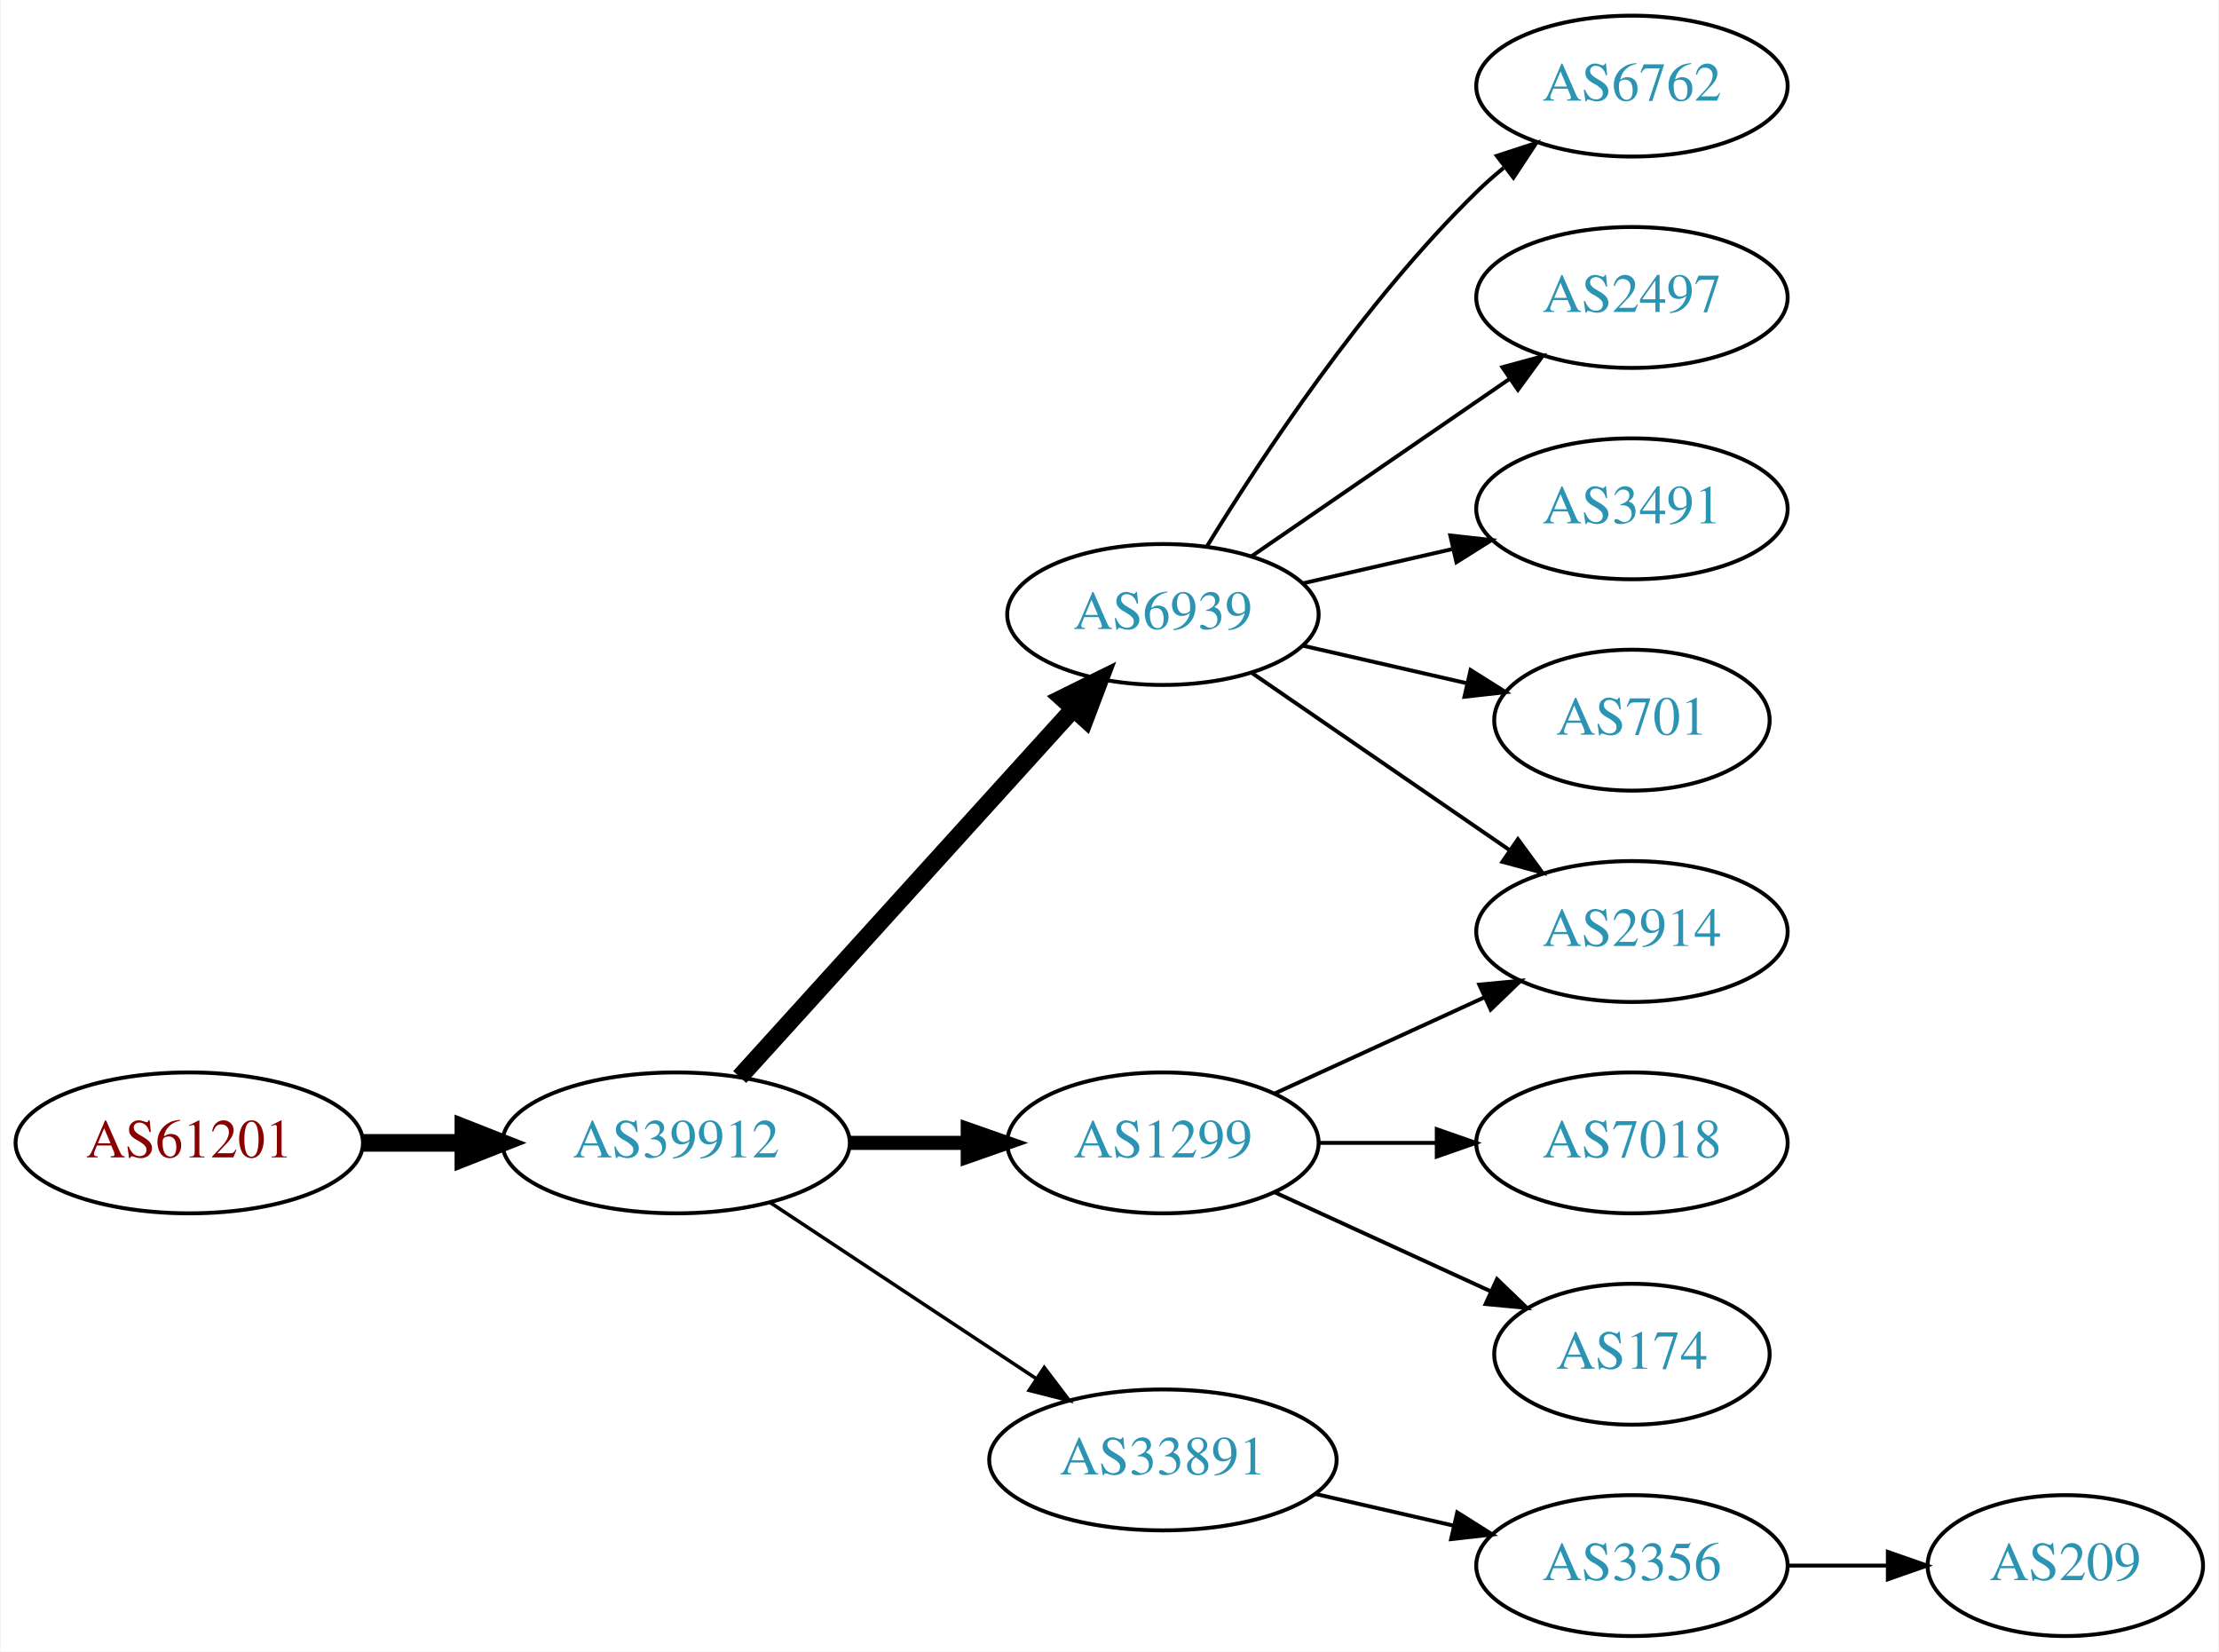
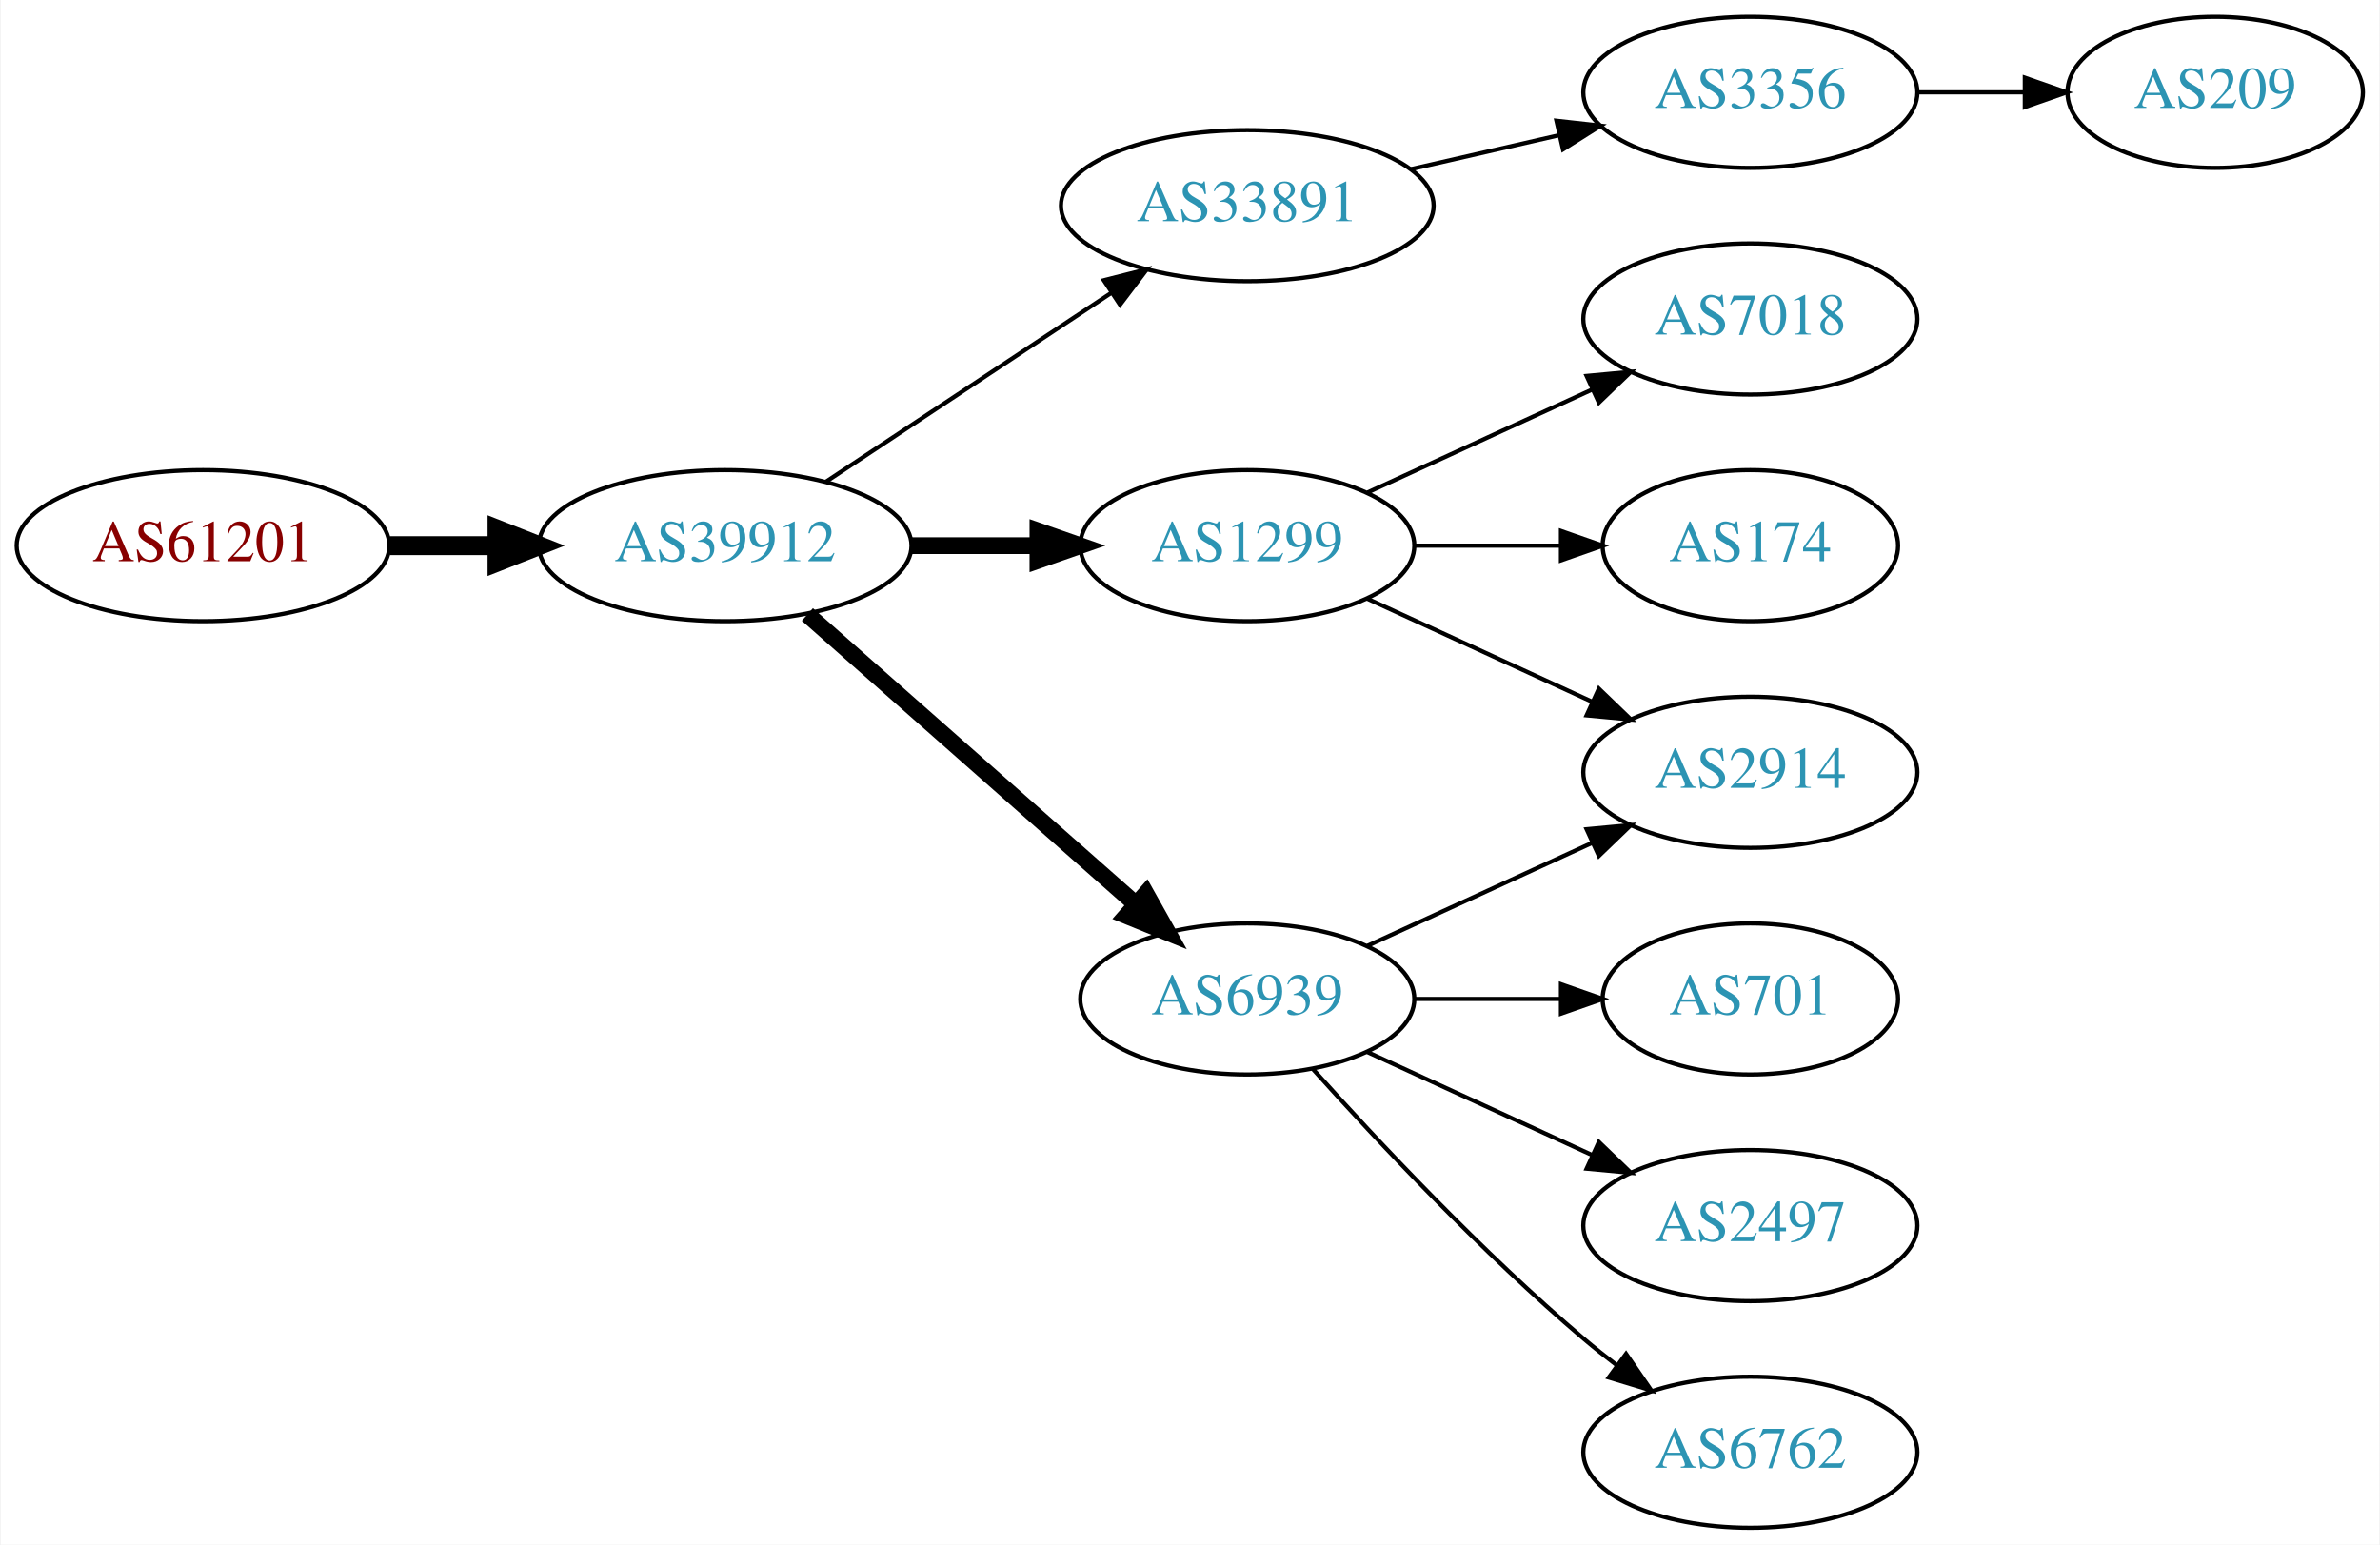
- <svg xmlns="http://www.w3.org/2000/svg" xmlns:xlink="http://www.w3.org/1999/xlink" width="567pt" height="422pt" viewBox="0.00 0.00 566.66 422.00">
-   <g id="graph0" class="graph" transform="scale(1 1) rotate(0) translate(4 418)">
-     <polygon fill="white" stroke="none" points="-4,4 -4,-418 562.663,-418 562.663,4 -4,4" />
+ <svg xmlns="http://www.w3.org/2000/svg" xmlns:xlink="http://www.w3.org/1999/xlink" width="567pt" height="368pt" viewBox="0.00 0.00 566.66 368.00">
+   <g id="graph0" class="graph" transform="scale(1 1) rotate(0) translate(4 364)">
+     <polygon fill="white" stroke="none" points="-4,4 -4,-364 562.663,-364 562.663,4 -4,4" />
    <g id="node1" class="node">
      <g id="a_node1">
        <a xlink:href="/asn/61201" xlink:title="AS61201 ~ HTBLA-KLU-AS [AT]">
-           <ellipse fill="#ffffff" stroke="black" cx="44.196" cy="-126" rx="44.393" ry="18" />
-           <text text-anchor="middle" x="44.196" y="-122.3" font-family="Times,serif" font-size="14.00" fill="#880000">AS61201</text>
+           <ellipse fill="#ffffff" stroke="black" cx="44.196" cy="-234" rx="44.393" ry="18" />
+           <text text-anchor="middle" x="44.196" y="-230.3" font-family="Times,serif" font-size="14.00" fill="#880000">AS61201</text>
        </a>
      </g>
    </g>
    <g id="node2" class="node">
      <g id="a_node2">
        <a xlink:href="/asn/39912" xlink:title="AS39912 ~ oja.at GmbH [AT]">
-           <ellipse fill="#ffffff" stroke="black" cx="168.588" cy="-126" rx="44.393" ry="18" />
-           <text text-anchor="middle" x="168.588" y="-122.3" font-family="Times,serif" font-size="14.00" fill="#2c94b3">AS39912</text>
+           <ellipse fill="#ffffff" stroke="black" cx="168.588" cy="-234" rx="44.393" ry="18" />
+           <text text-anchor="middle" x="168.588" y="-230.3" font-family="Times,serif" font-size="14.00" fill="#2c94b3">AS39912</text>
        </a>
      </g>
    </g>
    <g id="edge1" class="edge">
-       <path fill="none" stroke="black" stroke-width="4.5" d="M88.692,-126C96.898,-126 105.569,-126 114.041,-126" />
-       <polygon fill="black" stroke="black" stroke-width="4.5" points="114.233,-129.938 124.233,-126 114.233,-122.063 114.233,-129.938" />
+       <path fill="none" stroke="black" stroke-width="4.5" d="M88.692,-234C96.898,-234 105.569,-234 114.041,-234" />
+       <polygon fill="black" stroke="black" stroke-width="4.5" points="114.233,-237.938 124.233,-234 114.233,-230.063 114.233,-237.938" />
    </g>
    <g id="node3" class="node">
      <g id="a_node3">
-         <a xlink:href="/asn/6939" xlink:title="AS6939 ~ Hurricane Electric LLC [US]">
-           <ellipse fill="#ffffff" stroke="black" cx="292.98" cy="-261" rx="39.794" ry="18" />
-           <text text-anchor="middle" x="292.98" y="-257.3" font-family="Times,serif" font-size="14.00" fill="#2c94b3">AS6939</text>
+         <a xlink:href="/asn/33891" xlink:title="AS33891 ~ CORE-BACKBONE GMBH GLOBAL NETWORK [DE]">
+           <ellipse fill="#ffffff" stroke="black" cx="292.98" cy="-315" rx="44.393" ry="18" />
+           <text text-anchor="middle" x="292.98" y="-311.3" font-family="Times,serif" font-size="14.00" fill="#2c94b3">AS33891</text>
        </a>
      </g>
    </g>
    <g id="edge2" class="edge">
-       <path fill="none" stroke="black" stroke-width="4.5" d="M184.842,-142.825C206.305,-166.499 245.536,-209.771 270.104,-236.87" />
-       <polygon fill="black" stroke="black" stroke-width="4.5" points="267.285,-239.623 276.919,-244.387 273.119,-234.334 267.285,-239.623" />
+       <path fill="none" stroke="black" d="M192.609,-249.235C211.841,-261.963 239.449,-280.234 260.686,-294.289" />
+       <polygon fill="black" stroke="black" points="258.792,-297.233 269.063,-299.833 262.655,-291.395 258.792,-297.233" />
    </g>
    <g id="node4" class="node">
      <g id="a_node4">
        <a xlink:href="/asn/1299" xlink:title="AS1299 ~ Telia Carrier [EU]">
-           <ellipse fill="#ffffff" stroke="black" cx="292.98" cy="-126" rx="39.794" ry="18" />
-           <text text-anchor="middle" x="292.98" y="-122.3" font-family="Times,serif" font-size="14.00" fill="#2c94b3">AS1299</text>
+           <ellipse fill="#ffffff" stroke="black" cx="292.98" cy="-234" rx="39.794" ry="18" />
+           <text text-anchor="middle" x="292.98" y="-230.3" font-family="Times,serif" font-size="14.00" fill="#2c94b3">AS1299</text>
        </a>
      </g>
    </g>
    <g id="edge3" class="edge">
-       <path fill="none" stroke="black" stroke-width="3.6" d="M213.084,-126C222.773,-126 233.11,-126 243.002,-126" />
-       <polygon fill="black" stroke="black" stroke-width="3.6" points="243.105,-129.5 253.105,-126 243.105,-122.5 243.105,-129.5" />
+       <path fill="none" stroke="black" stroke-width="4" d="M213.084,-234C222.773,-234 233.11,-234 243.002,-234" />
+       <polygon fill="black" stroke="black" stroke-width="4" points="243.105,-237.5 253.105,-234 243.105,-230.5 243.105,-237.5" />
    </g>
    <g id="node5" class="node">
      <g id="a_node5">
-         <a xlink:href="/asn/33891" xlink:title="AS33891 ~ CORE-BACKBONE GMBH GLOBAL NETWORK [DE]">
-           <ellipse fill="#ffffff" stroke="black" cx="292.98" cy="-45" rx="44.393" ry="18" />
-           <text text-anchor="middle" x="292.98" y="-41.3" font-family="Times,serif" font-size="14.00" fill="#2c94b3">AS33891</text>
+         <a xlink:href="/asn/6939" xlink:title="AS6939 ~ Hurricane Electric LLC [US]">
+           <ellipse fill="#ffffff" stroke="black" cx="292.98" cy="-126" rx="39.794" ry="18" />
+           <text text-anchor="middle" x="292.98" y="-122.3" font-family="Times,serif" font-size="14.00" fill="#2c94b3">AS6939</text>
        </a>
      </g>
    </g>
    <g id="edge4" class="edge">
-       <path fill="none" stroke="black" stroke-width="0.9" d="M192.609,-110.765C211.841,-98.037 239.449,-79.766 260.686,-65.711" />
-       <polygon fill="black" stroke="black" stroke-width="0.9" points="262.655,-68.605 269.063,-60.167 258.792,-62.767 262.655,-68.605" />
+       <path fill="none" stroke="black" stroke-width="4" d="M188.177,-217.597C208.994,-199.228 242.87,-169.335 266.23,-148.722" />
+       <polygon fill="black" stroke="black" stroke-width="4" points="268.833,-151.093 274.016,-141.852 264.202,-145.844 268.833,-151.093" />
    </g>
    <g id="node6" class="node">
      <g id="a_node6">
-         <a xlink:href="/asn/6762" xlink:title="AS6762 ~ TELECOM ITALIA SPARKLE S.p.A. [IT]">
-           <ellipse fill="#ffffff" stroke="black" cx="412.823" cy="-396" rx="39.794" ry="18" />
-           <text text-anchor="middle" x="412.823" y="-392.3" font-family="Times,serif" font-size="14.00" fill="#2c94b3">AS6762</text>
+         <a xlink:href="/asn/3356" xlink:title="AS3356 ~ Level 3 Parent, LLC [US]">
+           <ellipse fill="#ffffff" stroke="black" cx="412.823" cy="-342" rx="39.794" ry="18" />
+           <text text-anchor="middle" x="412.823" y="-338.3" font-family="Times,serif" font-size="14.00" fill="#2c94b3">AS3356</text>
        </a>
      </g>
    </g>
    <g id="edge5" class="edge">
-       <path fill="none" stroke="black" d="M304.246,-278.44C318.055,-300.991 344.243,-340.722 373.176,-369 375.317,-371.092 377.634,-373.137 380.034,-375.106" />
-       <polygon fill="black" stroke="black" points="378.301,-378.185 388.375,-381.464 382.544,-372.618 378.301,-378.185" />
-     </g>
-     <g id="node7" class="node">
-       <g id="a_node7">
-         <a xlink:href="/asn/2497" xlink:title="AS2497 ~ Internet Initiative Japan Inc. [JP]">
-           <ellipse fill="#ffffff" stroke="black" cx="412.823" cy="-342" rx="39.794" ry="18" />
-           <text text-anchor="middle" x="412.823" y="-338.3" font-family="Times,serif" font-size="14.00" fill="#2c94b3">AS2497</text>
-         </a>
-       </g>
-     </g>
-     <g id="edge6" class="edge">
-       <path fill="none" stroke="black" d="M315.595,-275.857C334.083,-288.565 360.897,-306.995 381.526,-321.175" />
-       <polygon fill="black" stroke="black" points="379.723,-324.183 389.947,-326.963 383.688,-318.414 379.723,-324.183" />
+       <path fill="none" stroke="black" d="M331.915,-323.692C343.156,-326.267 355.568,-329.111 367.192,-331.774" />
+       <polygon fill="black" stroke="black" points="366.624,-335.235 377.153,-334.057 368.188,-328.412 366.624,-335.235" />
    </g>
    <g id="node8" class="node">
      <g id="a_node8">
-         <a xlink:href="/asn/3491" xlink:title="AS3491 ~ PCCW Global, Inc. [US]">
-           <ellipse fill="#ffffff" stroke="black" cx="412.823" cy="-288" rx="39.794" ry="18" />
-           <text text-anchor="middle" x="412.823" y="-284.3" font-family="Times,serif" font-size="14.00" fill="#2c94b3">AS3491</text>
-         </a>
-       </g>
-     </g>
-     <g id="edge7" class="edge">
-       <path fill="none" stroke="black" d="M328.7,-268.955C340.7,-271.704 354.32,-274.825 367.013,-277.733" />
-       <polygon fill="black" stroke="black" points="366.415,-281.187 376.945,-280.009 367.979,-274.364 366.415,-281.187" />
-     </g>
-     <g id="node9" class="node">
-       <g id="a_node9">
-         <a xlink:href="/asn/701" xlink:title="AS701 ~ UUNET [US]">
-           <ellipse fill="#ffffff" stroke="black" cx="412.823" cy="-234" rx="35.194" ry="18" />
-           <text text-anchor="middle" x="412.823" y="-230.3" font-family="Times,serif" font-size="14.00" fill="#2c94b3">AS701</text>
-         </a>
-       </g>
-     </g>
-     <g id="edge8" class="edge">
-       <path fill="none" stroke="black" d="M328.7,-253.045C341.792,-250.045 356.814,-246.604 370.455,-243.478" />
-       <polygon fill="black" stroke="black" points="371.597,-246.807 380.562,-241.162 370.033,-239.984 371.597,-246.807" />
-     </g>
-     <g id="node10" class="node">
-       <g id="a_node10">
        <a xlink:href="/asn/2914" xlink:title="AS2914 ~ NTT America, Inc. [US]">
          <ellipse fill="#ffffff" stroke="black" cx="412.823" cy="-180" rx="39.794" ry="18" />
          <text text-anchor="middle" x="412.823" y="-176.3" font-family="Times,serif" font-size="14.00" fill="#2c94b3">AS2914</text>
        </a>
      </g>
    </g>
-     <g id="edge9" class="edge">
-       <path fill="none" stroke="black" d="M315.595,-246.143C334.083,-233.435 360.897,-215.005 381.526,-200.825" />
-       <polygon fill="black" stroke="black" points="383.688,-203.586 389.947,-195.037 379.723,-197.817 383.688,-203.586" />
-     </g>
-     <g id="edge10" class="edge">
-       <path fill="none" stroke="black" d="M321.609,-138.661C337.566,-145.973 357.837,-155.261 375.119,-163.181" />
-       <polygon fill="black" stroke="black" points="373.818,-166.435 384.367,-167.419 376.734,-160.071 373.818,-166.435" />
-     </g>
-     <g id="node11" class="node">
-       <g id="a_node11">
-         <a xlink:href="/asn/7018" xlink:title="AS7018 ~ AT&amp;T Services, Inc. [US]">
-           <ellipse fill="#ffffff" stroke="black" cx="412.823" cy="-126" rx="39.794" ry="18" />
-           <text text-anchor="middle" x="412.823" y="-122.3" font-family="Times,serif" font-size="14.00" fill="#2c94b3">AS7018</text>
-         </a>
-       </g>
-     </g>
    <g id="edge11" class="edge">
-       <path fill="none" stroke="black" d="M332.893,-126C342.446,-126 352.796,-126 362.759,-126" />
-       <polygon fill="black" stroke="black" points="362.951,-129.5 372.951,-126 362.951,-122.5 362.951,-129.5" />
+       <path fill="none" stroke="black" d="M321.609,-221.339C337.566,-214.027 357.837,-204.739 375.119,-196.819" />
+       <polygon fill="black" stroke="black" points="376.734,-199.929 384.367,-192.581 373.818,-193.565 376.734,-199.929" />
    </g>
    <g id="node12" class="node">
      <g id="a_node12">
-         <a xlink:href="/asn/174" xlink:title="AS174 ~ Cogent Communications [US]">
-           <ellipse fill="#ffffff" stroke="black" cx="412.823" cy="-72" rx="35.194" ry="18" />
-           <text text-anchor="middle" x="412.823" y="-68.3" font-family="Times,serif" font-size="14.00" fill="#2c94b3">AS174</text>
+         <a xlink:href="/asn/7018" xlink:title="AS7018 ~ AT&amp;T Services, Inc. [US]">
+           <ellipse fill="#ffffff" stroke="black" cx="412.823" cy="-288" rx="39.794" ry="18" />
+           <text text-anchor="middle" x="412.823" y="-284.3" font-family="Times,serif" font-size="14.00" fill="#2c94b3">AS7018</text>
        </a>
      </g>
    </g>
    <g id="edge12" class="edge">
-       <path fill="none" stroke="black" d="M321.609,-113.339C338.025,-105.817 359.007,-96.202 376.604,-88.139" />
-       <polygon fill="black" stroke="black" points="378.348,-91.189 385.981,-83.842 375.432,-84.826 378.348,-91.189" />
+       <path fill="none" stroke="black" d="M321.609,-246.661C337.566,-253.973 357.837,-263.261 375.119,-271.181" />
+       <polygon fill="black" stroke="black" points="373.818,-274.435 384.367,-275.419 376.734,-268.071 373.818,-274.435" />
    </g>
    <g id="node13" class="node">
      <g id="a_node13">
-         <a xlink:href="/asn/3356" xlink:title="AS3356 ~ Level 3 Parent, LLC [US]">
-           <ellipse fill="#ffffff" stroke="black" cx="412.823" cy="-18" rx="39.794" ry="18" />
-           <text text-anchor="middle" x="412.823" y="-14.3" font-family="Times,serif" font-size="14.00" fill="#2c94b3">AS3356</text>
+         <a xlink:href="/asn/174" xlink:title="AS174 ~ Cogent Communications [US]">
+           <ellipse fill="#ffffff" stroke="black" cx="412.823" cy="-234" rx="35.194" ry="18" />
+           <text text-anchor="middle" x="412.823" y="-230.3" font-family="Times,serif" font-size="14.00" fill="#2c94b3">AS174</text>
        </a>
      </g>
    </g>
    <g id="edge13" class="edge">
-       <path fill="none" stroke="black" d="M331.915,-36.308C343.156,-33.733 355.568,-30.889 367.192,-28.226" />
-       <polygon fill="black" stroke="black" points="368.188,-31.588 377.153,-25.944 366.624,-24.765 368.188,-31.588" />
+       <path fill="none" stroke="black" d="M332.893,-234C343.98,-234 356.139,-234 367.522,-234" />
+       <polygon fill="black" stroke="black" points="367.703,-237.5 377.703,-234 367.703,-230.5 367.703,-237.5" />
    </g>
-     <g id="node14" class="node">
-       <g id="a_node14">
-         <a xlink:href="/asn/209" xlink:title="AS209 ~ CenturyLink Communications, LLC [US]">
-           <ellipse fill="#ffffff" stroke="black" cx="523.566" cy="-18" rx="35.194" ry="18" />
-           <text text-anchor="middle" x="523.566" y="-14.3" font-family="Times,serif" font-size="14.00" fill="#2c94b3">AS209</text>
+     <g id="edge7" class="edge">
+       <path fill="none" stroke="black" d="M321.609,-138.661C337.566,-145.973 357.837,-155.261 375.119,-163.181" />
+       <polygon fill="black" stroke="black" points="373.818,-166.435 384.367,-167.419 376.734,-160.071 373.818,-166.435" />
+     </g>
+     <g id="node9" class="node">
+       <g id="a_node9">
+         <a xlink:href="/asn/701" xlink:title="AS701 ~ UUNET [US]">
+           <ellipse fill="#ffffff" stroke="black" cx="412.823" cy="-126" rx="35.194" ry="18" />
+           <text text-anchor="middle" x="412.823" y="-122.3" font-family="Times,serif" font-size="14.00" fill="#2c94b3">AS701</text>
        </a>
      </g>
    </g>
-     <g id="edge14" class="edge">
-       <path fill="none" stroke="black" d="M452.775,-18C461.007,-18 469.753,-18 478.169,-18" />
-       <polygon fill="black" stroke="black" points="478.214,-21.5 488.214,-18 478.214,-14.5 478.214,-21.5" />
+     <g id="edge8" class="edge">
+       <path fill="none" stroke="black" d="M332.893,-126C343.98,-126 356.139,-126 367.522,-126" />
+       <polygon fill="black" stroke="black" points="367.703,-129.5 377.703,-126 367.703,-122.5 367.703,-129.5" />
+     </g>
+     <g id="node10" class="node">
+       <g id="a_node10">
+         <a xlink:href="/asn/2497" xlink:title="AS2497 ~ Internet Initiative Japan Inc. [JP]">
+           <ellipse fill="#ffffff" stroke="black" cx="412.823" cy="-72" rx="39.794" ry="18" />
+           <text text-anchor="middle" x="412.823" y="-68.3" font-family="Times,serif" font-size="14.00" fill="#2c94b3">AS2497</text>
+         </a>
+       </g>
+     </g>
+     <g id="edge9" class="edge">
+       <path fill="none" stroke="black" d="M321.609,-113.339C337.566,-106.027 357.837,-96.739 375.119,-88.819" />
+       <polygon fill="black" stroke="black" points="376.734,-91.929 384.367,-84.581 373.818,-85.565 376.734,-91.929" />
+     </g>
+     <g id="node11" class="node">
+       <g id="a_node11">
+         <a xlink:href="/asn/6762" xlink:title="AS6762 ~ TELECOM ITALIA SPARKLE S.p.A. [IT]">
+           <ellipse fill="#ffffff" stroke="black" cx="412.823" cy="-18" rx="39.794" ry="18" />
+           <text text-anchor="middle" x="412.823" y="-14.3" font-family="Times,serif" font-size="14.00" fill="#2c94b3">AS6762</text>
+         </a>
+       </g>
+     </g>
+     <g id="edge10" class="edge">
+       <path fill="none" stroke="black" d="M308.626,-109.275C323.927,-92.235 349.025,-65.477 373.176,-45 375.674,-42.883 378.334,-40.768 381.045,-38.707" />
+       <polygon fill="black" stroke="black" points="383.212,-41.459 389.222,-32.734 379.082,-35.806 383.212,-41.459" />
+     </g>
+     <g id="node7" class="node">
+       <g id="a_node7">
+         <a xlink:href="/asn/209" xlink:title="AS209 ~ CenturyLink Communications, LLC [US]">
+           <ellipse fill="#ffffff" stroke="black" cx="523.566" cy="-342" rx="35.194" ry="18" />
+           <text text-anchor="middle" x="523.566" y="-338.3" font-family="Times,serif" font-size="14.00" fill="#2c94b3">AS209</text>
+         </a>
+       </g>
+     </g>
+     <g id="edge6" class="edge">
+       <path fill="none" stroke="black" d="M452.775,-342C461.007,-342 469.753,-342 478.169,-342" />
+       <polygon fill="black" stroke="black" points="478.214,-345.5 488.214,-342 478.214,-338.5 478.214,-345.5" />
    </g>
  </g>
</svg>
